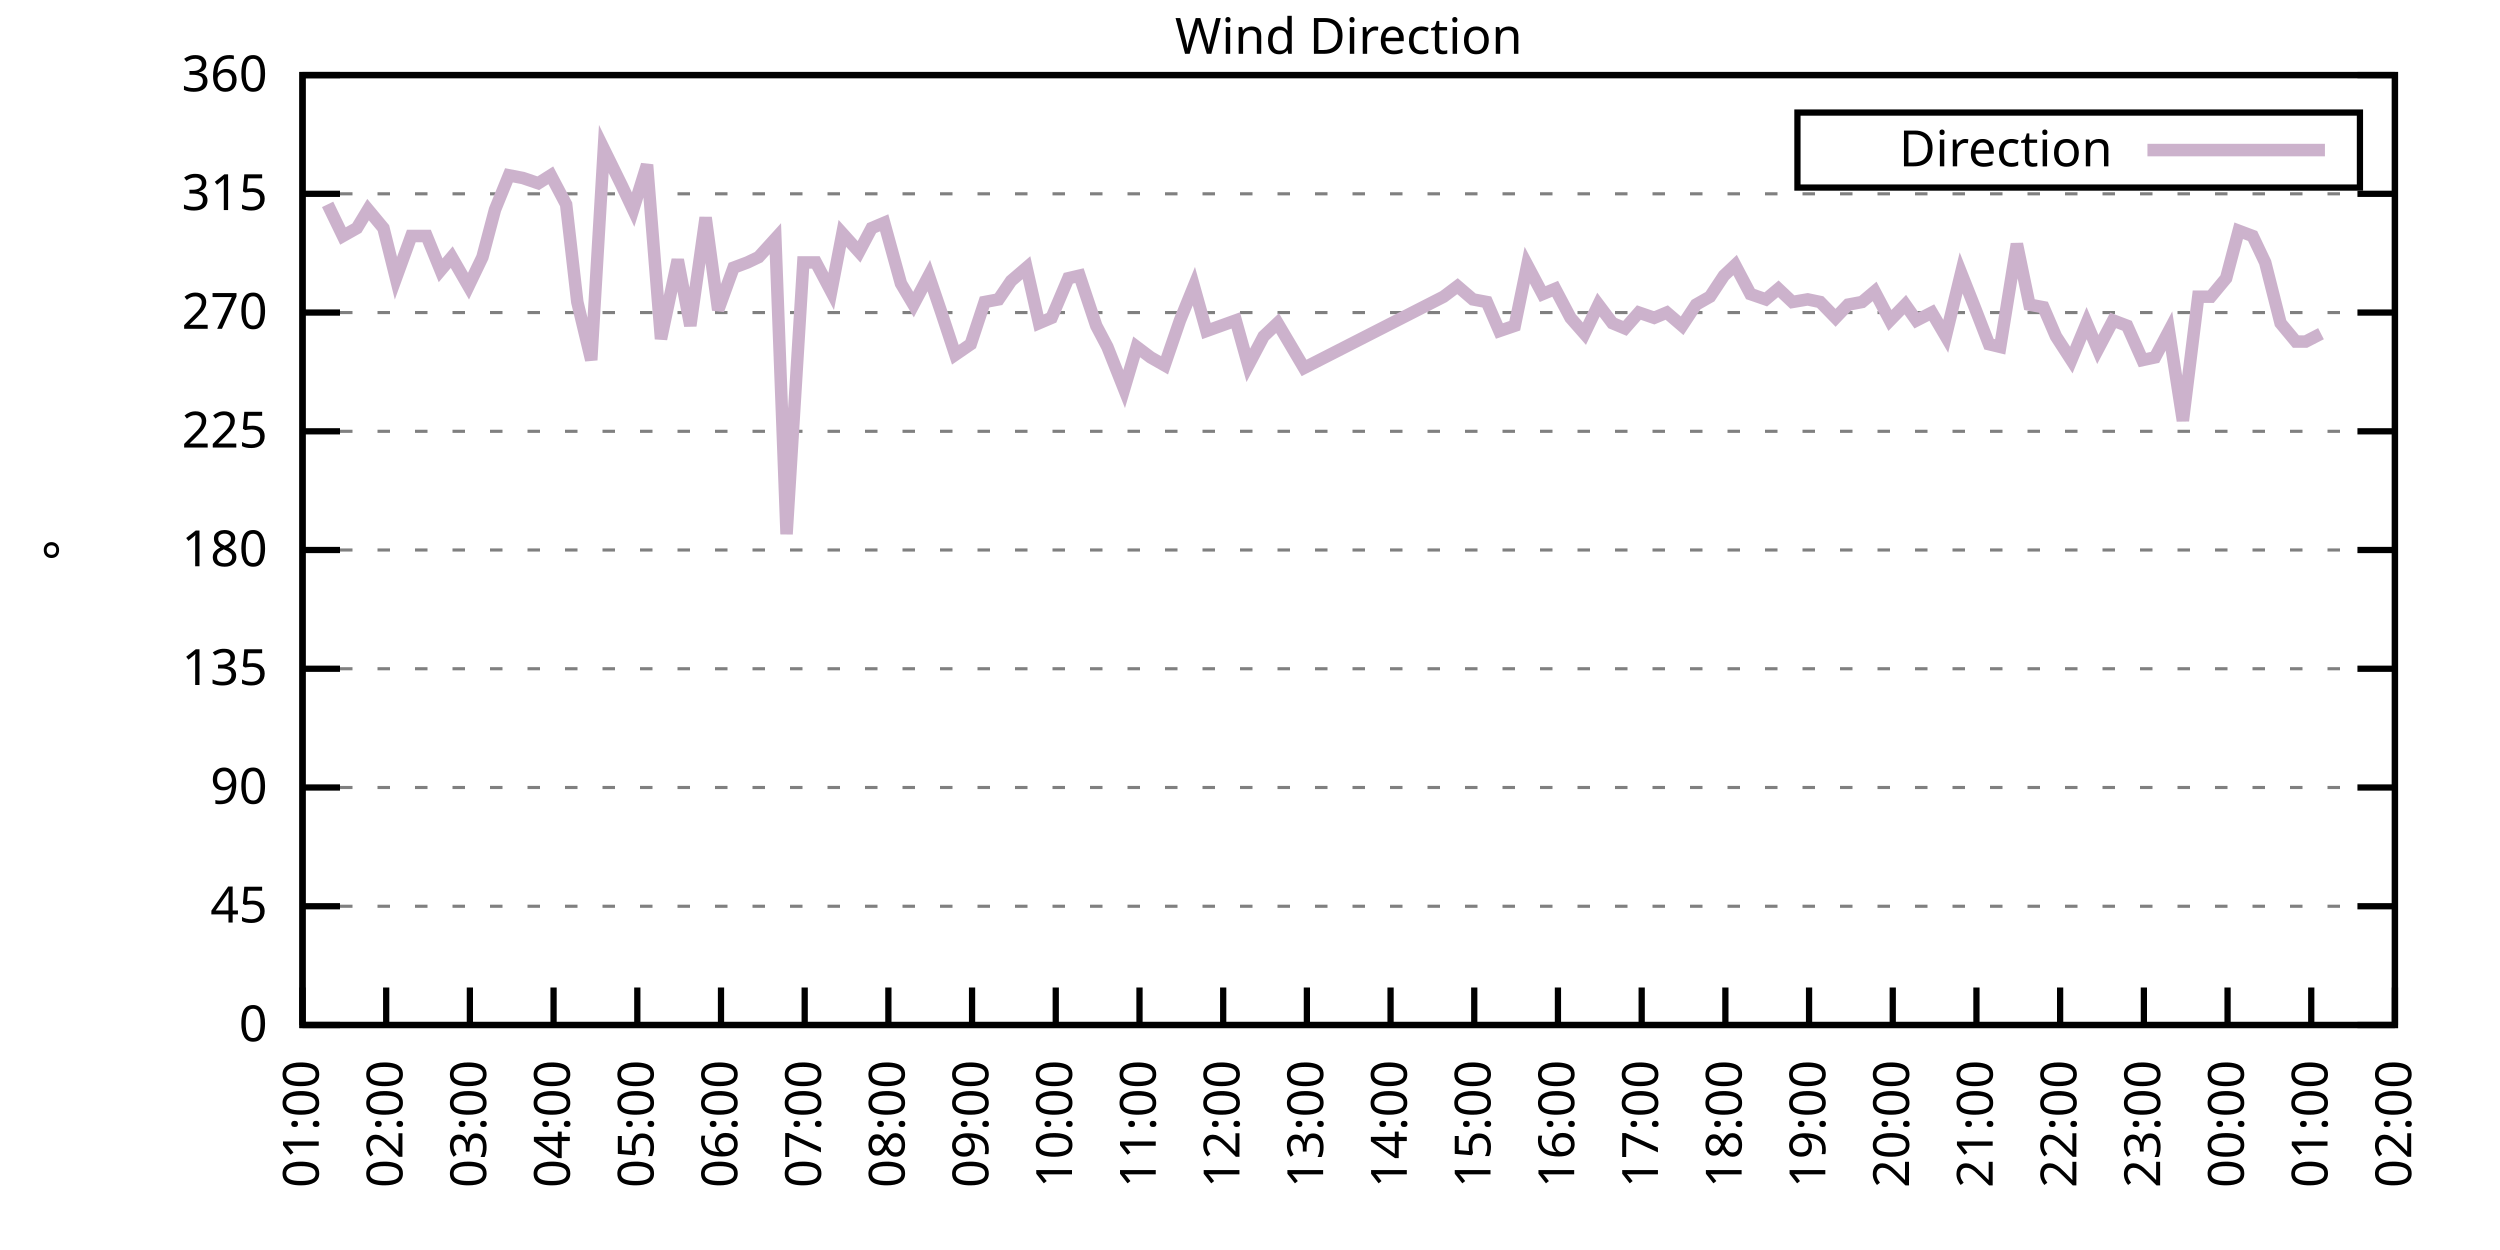
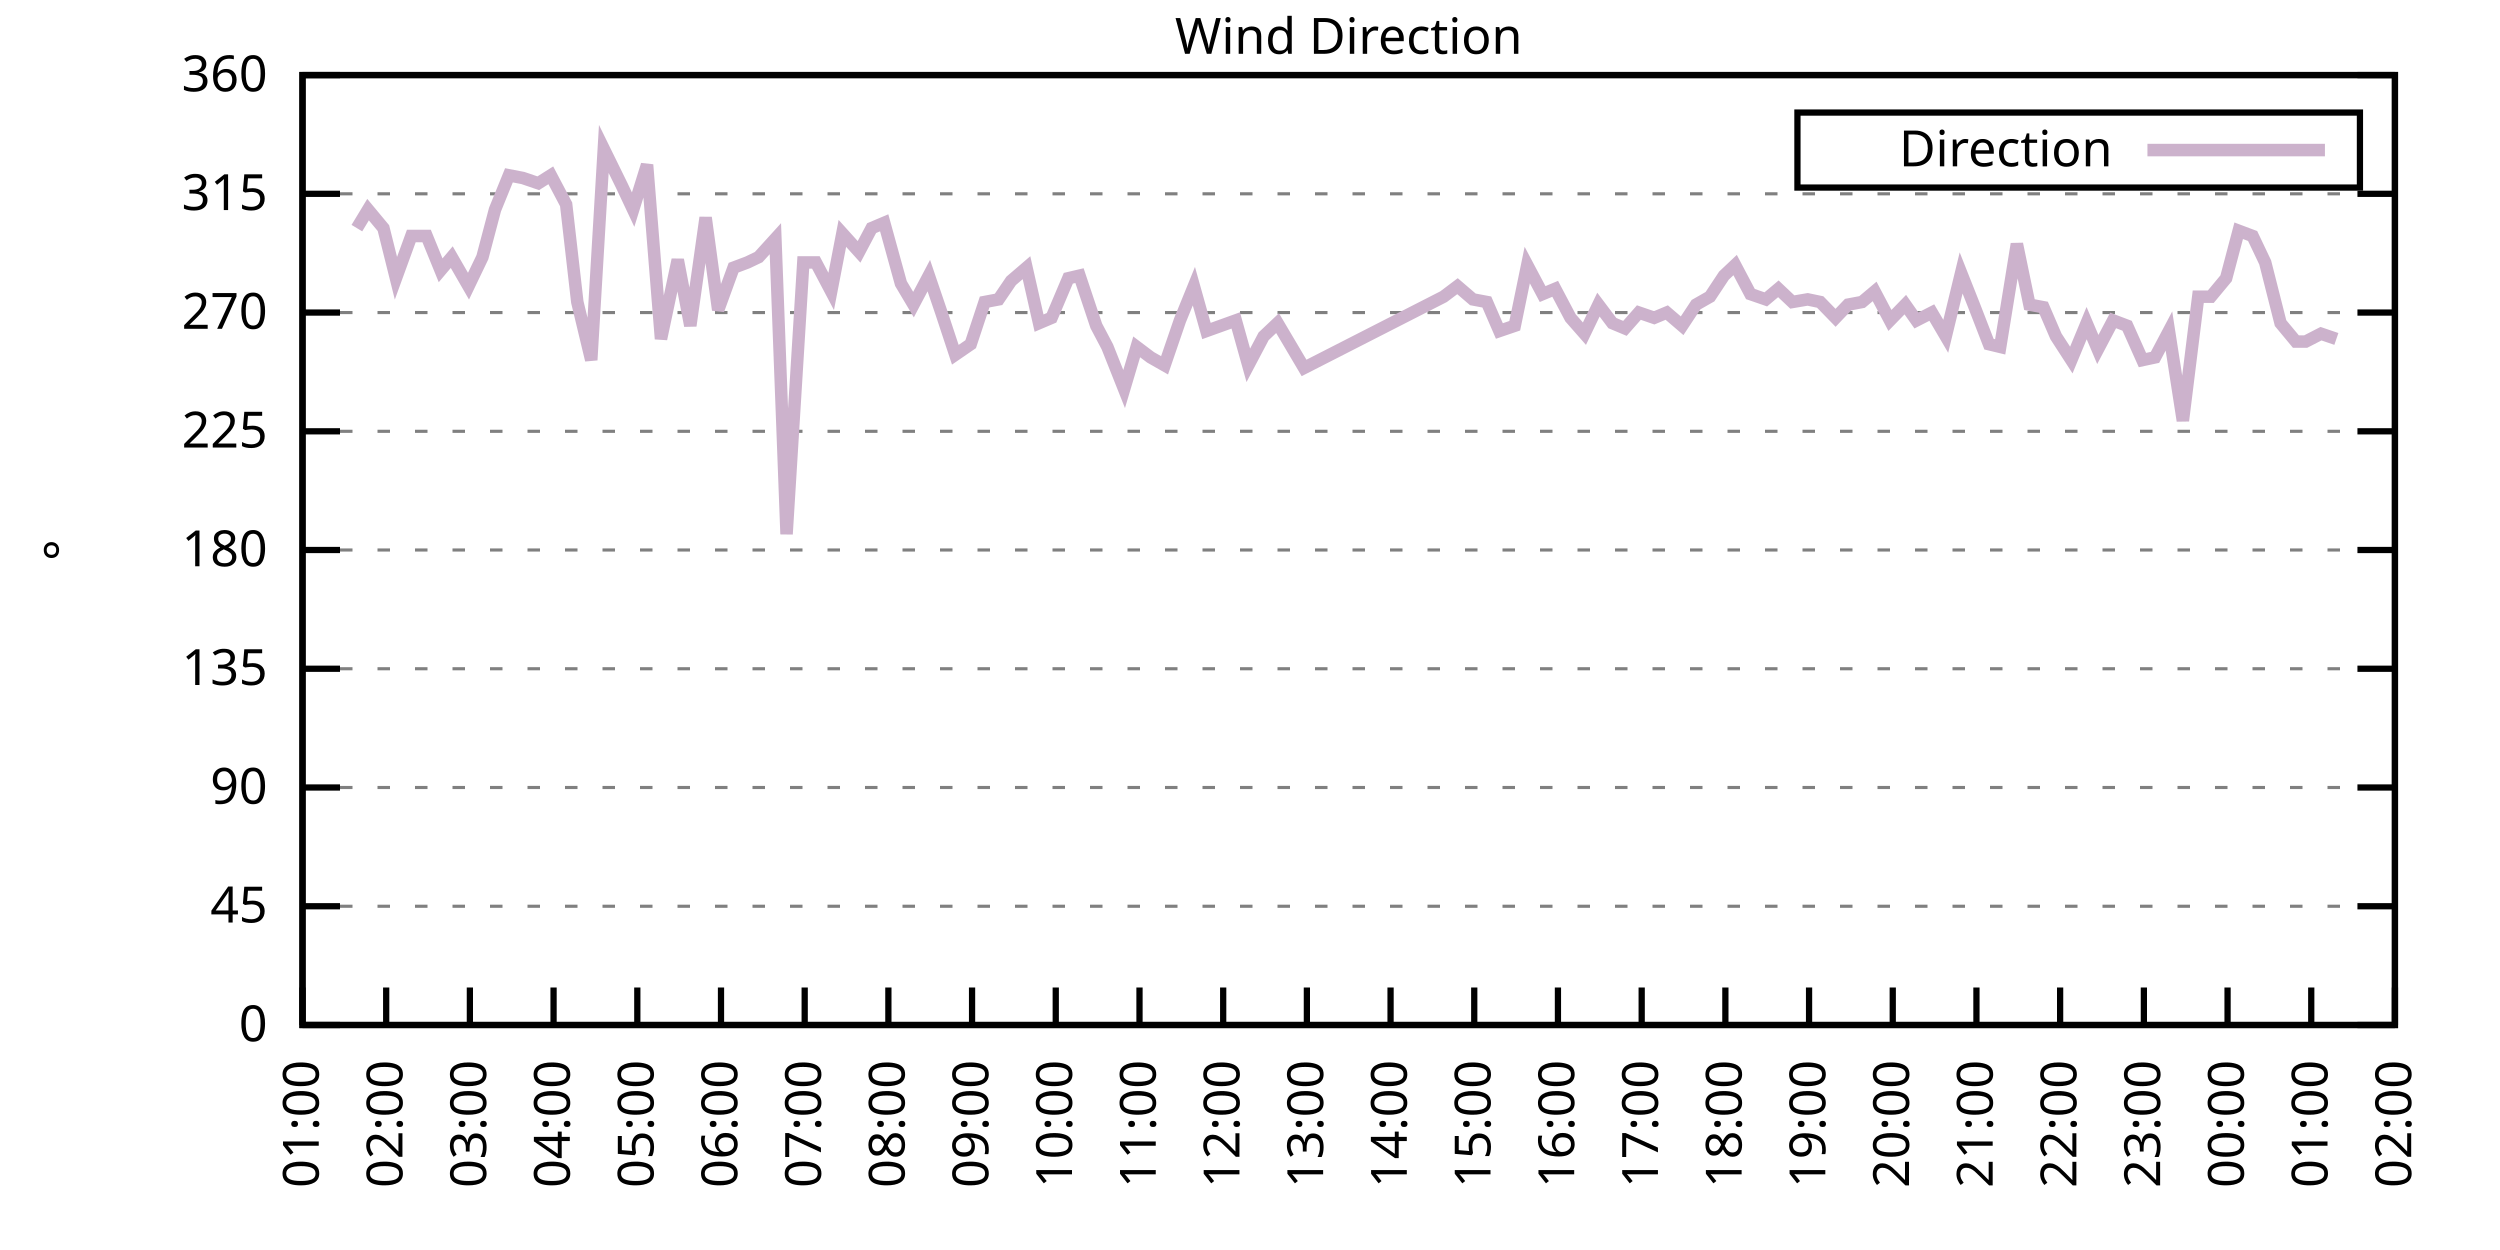
<svg xmlns="http://www.w3.org/2000/svg" xmlns:xlink="http://www.w3.org/1999/xlink" width="400" height="200" viewBox="0 0 400 200">
  <g id="gnuplot_canvas">
    <rect x="0" y="0" width="400" height="200" fill="none" />
    <defs>
      <circle id="gpDot" r="0.5" stroke-width="0.5" stroke="currentColor" />
      <path id="gpPt0" stroke-width="0.333" stroke="currentColor" d="M-1,0 h2 M0,-1 v2" />
      <path id="gpPt1" stroke-width="0.333" stroke="currentColor" d="M-1,-1 L1,1 M1,-1 L-1,1" />
      <path id="gpPt2" stroke-width="0.333" stroke="currentColor" d="M-1,0 L1,0 M0,-1 L0,1 M-1,-1 L1,1 M-1,1 L1,-1" />
      <rect id="gpPt3" stroke-width="0.333" stroke="currentColor" x="-1" y="-1" width="2" height="2" />
      <rect id="gpPt4" stroke-width="0.333" stroke="currentColor" fill="currentColor" x="-1" y="-1" width="2" height="2" />
      <circle id="gpPt5" stroke-width="0.333" stroke="currentColor" cx="0" cy="0" r="1" />
      <use xlink:href="#gpPt5" id="gpPt6" fill="currentColor" stroke="none" />
      <path id="gpPt7" stroke-width="0.333" stroke="currentColor" d="M0,-1.33 L-1.33,0.67 L1.33,0.67 z" />
      <use xlink:href="#gpPt7" id="gpPt8" fill="currentColor" stroke="none" />
      <use xlink:href="#gpPt7" id="gpPt9" stroke="currentColor" transform="rotate(180)" />
      <use xlink:href="#gpPt9" id="gpPt10" fill="currentColor" stroke="none" />
      <use xlink:href="#gpPt3" id="gpPt11" stroke="currentColor" transform="rotate(45)" />
      <use xlink:href="#gpPt11" id="gpPt12" fill="currentColor" stroke="none" />
      <path id="gpPt13" stroke-width="0.333" stroke="currentColor" d="M0,1.330 L1.265,0.411 L0.782,-1.067 L-0.782,-1.076 L-1.265,0.411 z" />
      <use xlink:href="#gpPt13" id="gpPt14" fill="currentColor" stroke="none" />
      <filter id="textbox" filterUnits="objectBoundingBox" x="0" y="0" height="1" width="1">
        <feFlood flood-color="white" flood-opacity="1" result="bgnd" />
        <feComposite in="SourceGraphic" in2="bgnd" operator="atop" />
      </filter>
      <filter id="greybox" filterUnits="objectBoundingBox" x="0" y="0" height="1" width="1">
        <feFlood flood-color="lightgrey" flood-opacity="1" result="grey" />
        <feComposite in="SourceGraphic" in2="grey" operator="atop" />
      </filter>
    </defs>
    <g fill="none" color="white" stroke="currentColor" stroke-width="1.00" stroke-linecap="butt" stroke-linejoin="miter">
</g>
    <g fill="none" color="black" stroke="currentColor" stroke-width="1.00" stroke-linecap="butt" stroke-linejoin="miter">
      <g stroke="none" shape-rendering="crispEdges">
        <polygon fill="rgb(255, 255, 255)" points="48.40,164.00 383.18,164.00 383.18,12.02 48.40,12.02 " />
      </g>
    </g>
    <g fill="none" color="black" stroke="currentColor" stroke-width="1.00" stroke-linecap="butt" stroke-linejoin="miter">
</g>
    <g fill="none" color="black" stroke="black" stroke-width="0.50" stroke-linecap="butt" stroke-linejoin="miter">
</g>
    <g fill="none" color="gray" stroke="currentColor" stroke-width="0.50" stroke-linecap="butt" stroke-linejoin="miter">
      <path stroke="gray" stroke-dasharray="2,4" class="gridline" d="M48.40,164.00 L383.19,164.00  " />
    </g>
    <g fill="none" color="gray" stroke="gray" stroke-width="1.00" stroke-linecap="butt" stroke-linejoin="miter">
</g>
    <g fill="none" color="black" stroke="currentColor" stroke-width="1.00" stroke-linecap="butt" stroke-linejoin="miter">
      <path stroke="black" d="M48.40,164.00 L54.40,164.00 M383.19,164.00 L377.19,164.00  " />
      <g transform="translate(42.80,166.60)" stroke="none" fill="black" font-family="Sans" font-size="8.00" text-anchor="end">
        <text>
          <tspan font-family="Sans"> 0</tspan>
        </text>
      </g>
    </g>
    <g fill="none" color="black" stroke="currentColor" stroke-width="1.00" stroke-linecap="butt" stroke-linejoin="miter">
</g>
    <g fill="none" color="black" stroke="black" stroke-width="0.50" stroke-linecap="butt" stroke-linejoin="miter">
</g>
    <g fill="none" color="gray" stroke="currentColor" stroke-width="0.50" stroke-linecap="butt" stroke-linejoin="miter">
      <path stroke="gray" stroke-dasharray="2,4" class="gridline" d="M48.40,145.00 L383.19,145.00  " />
    </g>
    <g fill="none" color="gray" stroke="gray" stroke-width="1.00" stroke-linecap="butt" stroke-linejoin="miter">
</g>
    <g fill="none" color="black" stroke="currentColor" stroke-width="1.00" stroke-linecap="butt" stroke-linejoin="miter">
      <path stroke="black" d="M48.40,145.00 L54.40,145.00 M383.19,145.00 L377.19,145.00  " />
      <g transform="translate(42.80,147.60)" stroke="none" fill="black" font-family="Sans" font-size="8.00" text-anchor="end">
        <text>
          <tspan font-family="Sans"> 45</tspan>
        </text>
      </g>
    </g>
    <g fill="none" color="black" stroke="currentColor" stroke-width="1.00" stroke-linecap="butt" stroke-linejoin="miter">
</g>
    <g fill="none" color="black" stroke="black" stroke-width="0.50" stroke-linecap="butt" stroke-linejoin="miter">
</g>
    <g fill="none" color="gray" stroke="currentColor" stroke-width="0.50" stroke-linecap="butt" stroke-linejoin="miter">
      <path stroke="gray" stroke-dasharray="2,4" class="gridline" d="M48.40,126.00 L383.19,126.00  " />
    </g>
    <g fill="none" color="gray" stroke="gray" stroke-width="1.00" stroke-linecap="butt" stroke-linejoin="miter">
</g>
    <g fill="none" color="black" stroke="currentColor" stroke-width="1.00" stroke-linecap="butt" stroke-linejoin="miter">
      <path stroke="black" d="M48.40,126.00 L54.40,126.00 M383.19,126.00 L377.19,126.00  " />
      <g transform="translate(42.80,128.60)" stroke="none" fill="black" font-family="Sans" font-size="8.00" text-anchor="end">
        <text>
          <tspan font-family="Sans"> 90</tspan>
        </text>
      </g>
    </g>
    <g fill="none" color="black" stroke="currentColor" stroke-width="1.00" stroke-linecap="butt" stroke-linejoin="miter">
</g>
    <g fill="none" color="black" stroke="black" stroke-width="0.50" stroke-linecap="butt" stroke-linejoin="miter">
</g>
    <g fill="none" color="gray" stroke="currentColor" stroke-width="0.50" stroke-linecap="butt" stroke-linejoin="miter">
      <path stroke="gray" stroke-dasharray="2,4" class="gridline" d="M48.40,107.00 L383.19,107.00  " />
    </g>
    <g fill="none" color="gray" stroke="gray" stroke-width="1.00" stroke-linecap="butt" stroke-linejoin="miter">
</g>
    <g fill="none" color="black" stroke="currentColor" stroke-width="1.00" stroke-linecap="butt" stroke-linejoin="miter">
      <path stroke="black" d="M48.40,107.00 L54.40,107.00 M383.19,107.00 L377.19,107.00  " />
      <g transform="translate(42.80,109.60)" stroke="none" fill="black" font-family="Sans" font-size="8.00" text-anchor="end">
        <text>
          <tspan font-family="Sans"> 135</tspan>
        </text>
      </g>
    </g>
    <g fill="none" color="black" stroke="currentColor" stroke-width="1.00" stroke-linecap="butt" stroke-linejoin="miter">
</g>
    <g fill="none" color="black" stroke="black" stroke-width="0.50" stroke-linecap="butt" stroke-linejoin="miter">
</g>
    <g fill="none" color="gray" stroke="currentColor" stroke-width="0.50" stroke-linecap="butt" stroke-linejoin="miter">
      <path stroke="gray" stroke-dasharray="2,4" class="gridline" d="M48.40,88.00 L383.19,88.00  " />
    </g>
    <g fill="none" color="gray" stroke="gray" stroke-width="1.00" stroke-linecap="butt" stroke-linejoin="miter">
</g>
    <g fill="none" color="black" stroke="currentColor" stroke-width="1.00" stroke-linecap="butt" stroke-linejoin="miter">
      <path stroke="black" d="M48.40,88.00 L54.40,88.00 M383.19,88.00 L377.19,88.00  " />
      <g transform="translate(42.80,90.60)" stroke="none" fill="black" font-family="Sans" font-size="8.00" text-anchor="end">
        <text>
          <tspan font-family="Sans"> 180</tspan>
        </text>
      </g>
    </g>
    <g fill="none" color="black" stroke="currentColor" stroke-width="1.00" stroke-linecap="butt" stroke-linejoin="miter">
</g>
    <g fill="none" color="black" stroke="black" stroke-width="0.50" stroke-linecap="butt" stroke-linejoin="miter">
</g>
    <g fill="none" color="gray" stroke="currentColor" stroke-width="0.50" stroke-linecap="butt" stroke-linejoin="miter">
      <path stroke="gray" stroke-dasharray="2,4" class="gridline" d="M48.40,69.01 L383.19,69.01  " />
    </g>
    <g fill="none" color="gray" stroke="gray" stroke-width="1.00" stroke-linecap="butt" stroke-linejoin="miter">
</g>
    <g fill="none" color="black" stroke="currentColor" stroke-width="1.00" stroke-linecap="butt" stroke-linejoin="miter">
      <path stroke="black" d="M48.40,69.01 L54.40,69.01 M383.19,69.01 L377.19,69.01  " />
      <g transform="translate(42.80,71.61)" stroke="none" fill="black" font-family="Sans" font-size="8.00" text-anchor="end">
        <text>
          <tspan font-family="Sans"> 225</tspan>
        </text>
      </g>
    </g>
    <g fill="none" color="black" stroke="currentColor" stroke-width="1.00" stroke-linecap="butt" stroke-linejoin="miter">
</g>
    <g fill="none" color="black" stroke="black" stroke-width="0.50" stroke-linecap="butt" stroke-linejoin="miter">
</g>
    <g fill="none" color="gray" stroke="currentColor" stroke-width="0.50" stroke-linecap="butt" stroke-linejoin="miter">
      <path stroke="gray" stroke-dasharray="2,4" class="gridline" d="M48.40,50.01 L383.19,50.01  " />
    </g>
    <g fill="none" color="gray" stroke="gray" stroke-width="1.00" stroke-linecap="butt" stroke-linejoin="miter">
</g>
    <g fill="none" color="black" stroke="currentColor" stroke-width="1.00" stroke-linecap="butt" stroke-linejoin="miter">
      <path stroke="black" d="M48.40,50.01 L54.40,50.01 M383.19,50.01 L377.19,50.01  " />
      <g transform="translate(42.80,52.61)" stroke="none" fill="black" font-family="Sans" font-size="8.00" text-anchor="end">
        <text>
          <tspan font-family="Sans"> 270</tspan>
        </text>
      </g>
    </g>
    <g fill="none" color="black" stroke="currentColor" stroke-width="1.00" stroke-linecap="butt" stroke-linejoin="miter">
</g>
    <g fill="none" color="black" stroke="black" stroke-width="0.50" stroke-linecap="butt" stroke-linejoin="miter">
</g>
    <g fill="none" color="gray" stroke="currentColor" stroke-width="0.50" stroke-linecap="butt" stroke-linejoin="miter">
      <path stroke="gray" stroke-dasharray="2,4" class="gridline" d="M48.40,31.01 L383.19,31.01  " />
    </g>
    <g fill="none" color="gray" stroke="gray" stroke-width="1.00" stroke-linecap="butt" stroke-linejoin="miter">
</g>
    <g fill="none" color="black" stroke="currentColor" stroke-width="1.00" stroke-linecap="butt" stroke-linejoin="miter">
      <path stroke="black" d="M48.40,31.01 L54.40,31.01 M383.19,31.01 L377.19,31.01  " />
      <g transform="translate(42.80,33.61)" stroke="none" fill="black" font-family="Sans" font-size="8.00" text-anchor="end">
        <text>
          <tspan font-family="Sans"> 315</tspan>
        </text>
      </g>
    </g>
    <g fill="none" color="black" stroke="currentColor" stroke-width="1.00" stroke-linecap="butt" stroke-linejoin="miter">
</g>
    <g fill="none" color="black" stroke="black" stroke-width="0.50" stroke-linecap="butt" stroke-linejoin="miter">
</g>
    <g fill="none" color="gray" stroke="currentColor" stroke-width="0.50" stroke-linecap="butt" stroke-linejoin="miter">
      <path stroke="gray" stroke-dasharray="2,4" class="gridline" d="M48.40,12.01 L383.19,12.01  " />
    </g>
    <g fill="none" color="gray" stroke="gray" stroke-width="1.00" stroke-linecap="butt" stroke-linejoin="miter">
</g>
    <g fill="none" color="black" stroke="currentColor" stroke-width="1.00" stroke-linecap="butt" stroke-linejoin="miter">
      <path stroke="black" d="M48.40,12.01 L54.40,12.01 M383.19,12.01 L377.19,12.01  " />
      <g transform="translate(42.80,14.61)" stroke="none" fill="black" font-family="Sans" font-size="8.00" text-anchor="end">
        <text>
          <tspan font-family="Sans"> 360</tspan>
        </text>
      </g>
    </g>
    <g fill="none" color="black" stroke="currentColor" stroke-width="1.00" stroke-linecap="butt" stroke-linejoin="miter">
      <path stroke="black" d="M48.40,164.00 L48.40,158.00  " />
      <g transform="translate(51.00,169.60) rotate(270.00)" stroke="none" fill="black" font-family="Sans" font-size="8.00" text-anchor="end">
        <text>
          <tspan font-family="Sans">01:00</tspan>
        </text>
      </g>
    </g>
    <g fill="none" color="black" stroke="currentColor" stroke-width="1.00" stroke-linecap="butt" stroke-linejoin="miter">
      <path stroke="black" d="M61.79,164.00 L61.79,158.00  " />
      <g transform="translate(64.39,169.60) rotate(270.00)" stroke="none" fill="black" font-family="Sans" font-size="8.00" text-anchor="end">
        <text>
          <tspan font-family="Sans">02:00</tspan>
        </text>
      </g>
    </g>
    <g fill="none" color="black" stroke="currentColor" stroke-width="1.00" stroke-linecap="butt" stroke-linejoin="miter">
      <path stroke="black" d="M75.18,164.00 L75.18,158.00  " />
      <g transform="translate(77.78,169.60) rotate(270.00)" stroke="none" fill="black" font-family="Sans" font-size="8.00" text-anchor="end">
        <text>
          <tspan font-family="Sans">03:00</tspan>
        </text>
      </g>
    </g>
    <g fill="none" color="black" stroke="currentColor" stroke-width="1.00" stroke-linecap="butt" stroke-linejoin="miter">
      <path stroke="black" d="M88.57,164.00 L88.57,158.00  " />
      <g transform="translate(91.17,169.60) rotate(270.00)" stroke="none" fill="black" font-family="Sans" font-size="8.00" text-anchor="end">
        <text>
          <tspan font-family="Sans">04:00</tspan>
        </text>
      </g>
    </g>
    <g fill="none" color="black" stroke="currentColor" stroke-width="1.00" stroke-linecap="butt" stroke-linejoin="miter">
      <path stroke="black" d="M101.97,164.00 L101.97,158.00  " />
      <g transform="translate(104.57,169.60) rotate(270.00)" stroke="none" fill="black" font-family="Sans" font-size="8.00" text-anchor="end">
        <text>
          <tspan font-family="Sans">05:00</tspan>
        </text>
      </g>
    </g>
    <g fill="none" color="black" stroke="currentColor" stroke-width="1.00" stroke-linecap="butt" stroke-linejoin="miter">
      <path stroke="black" d="M115.36,164.00 L115.36,158.00  " />
      <g transform="translate(117.96,169.60) rotate(270.00)" stroke="none" fill="black" font-family="Sans" font-size="8.00" text-anchor="end">
        <text>
          <tspan font-family="Sans">06:00</tspan>
        </text>
      </g>
    </g>
    <g fill="none" color="black" stroke="currentColor" stroke-width="1.00" stroke-linecap="butt" stroke-linejoin="miter">
      <path stroke="black" d="M128.75,164.00 L128.75,158.00  " />
      <g transform="translate(131.35,169.60) rotate(270.00)" stroke="none" fill="black" font-family="Sans" font-size="8.00" text-anchor="end">
        <text>
          <tspan font-family="Sans">07:00</tspan>
        </text>
      </g>
    </g>
    <g fill="none" color="black" stroke="currentColor" stroke-width="1.00" stroke-linecap="butt" stroke-linejoin="miter">
      <path stroke="black" d="M142.14,164.00 L142.14,158.00  " />
      <g transform="translate(144.74,169.60) rotate(270.00)" stroke="none" fill="black" font-family="Sans" font-size="8.00" text-anchor="end">
        <text>
          <tspan font-family="Sans">08:00</tspan>
        </text>
      </g>
    </g>
    <g fill="none" color="black" stroke="currentColor" stroke-width="1.00" stroke-linecap="butt" stroke-linejoin="miter">
      <path stroke="black" d="M155.53,164.00 L155.53,158.00  " />
      <g transform="translate(158.13,169.60) rotate(270.00)" stroke="none" fill="black" font-family="Sans" font-size="8.00" text-anchor="end">
        <text>
          <tspan font-family="Sans">09:00</tspan>
        </text>
      </g>
    </g>
    <g fill="none" color="black" stroke="currentColor" stroke-width="1.00" stroke-linecap="butt" stroke-linejoin="miter">
      <path stroke="black" d="M168.92,164.00 L168.92,158.00  " />
      <g transform="translate(171.52,169.60) rotate(270.00)" stroke="none" fill="black" font-family="Sans" font-size="8.00" text-anchor="end">
        <text>
          <tspan font-family="Sans">10:00</tspan>
        </text>
      </g>
    </g>
    <g fill="none" color="black" stroke="currentColor" stroke-width="1.00" stroke-linecap="butt" stroke-linejoin="miter">
      <path stroke="black" d="M182.32,164.00 L182.32,158.00  " />
      <g transform="translate(184.92,169.60) rotate(270.00)" stroke="none" fill="black" font-family="Sans" font-size="8.00" text-anchor="end">
        <text>
          <tspan font-family="Sans">11:00</tspan>
        </text>
      </g>
    </g>
    <g fill="none" color="black" stroke="currentColor" stroke-width="1.00" stroke-linecap="butt" stroke-linejoin="miter">
      <path stroke="black" d="M195.71,164.00 L195.71,158.00  " />
      <g transform="translate(198.31,169.60) rotate(270.00)" stroke="none" fill="black" font-family="Sans" font-size="8.00" text-anchor="end">
        <text>
          <tspan font-family="Sans">12:00</tspan>
        </text>
      </g>
    </g>
    <g fill="none" color="black" stroke="currentColor" stroke-width="1.00" stroke-linecap="butt" stroke-linejoin="miter">
      <path stroke="black" d="M209.10,164.00 L209.10,158.00  " />
      <g transform="translate(211.70,169.60) rotate(270.00)" stroke="none" fill="black" font-family="Sans" font-size="8.00" text-anchor="end">
        <text>
          <tspan font-family="Sans">13:00</tspan>
        </text>
      </g>
    </g>
    <g fill="none" color="black" stroke="currentColor" stroke-width="1.00" stroke-linecap="butt" stroke-linejoin="miter">
      <path stroke="black" d="M222.49,164.00 L222.49,158.00  " />
      <g transform="translate(225.09,169.60) rotate(270.00)" stroke="none" fill="black" font-family="Sans" font-size="8.00" text-anchor="end">
        <text>
          <tspan font-family="Sans">14:00</tspan>
        </text>
      </g>
    </g>
    <g fill="none" color="black" stroke="currentColor" stroke-width="1.00" stroke-linecap="butt" stroke-linejoin="miter">
      <path stroke="black" d="M235.88,164.00 L235.88,158.00  " />
      <g transform="translate(238.48,169.60) rotate(270.00)" stroke="none" fill="black" font-family="Sans" font-size="8.00" text-anchor="end">
        <text>
          <tspan font-family="Sans">15:00</tspan>
        </text>
      </g>
    </g>
    <g fill="none" color="black" stroke="currentColor" stroke-width="1.00" stroke-linecap="butt" stroke-linejoin="miter">
      <path stroke="black" d="M249.27,164.00 L249.27,158.00  " />
      <g transform="translate(251.87,169.60) rotate(270.00)" stroke="none" fill="black" font-family="Sans" font-size="8.00" text-anchor="end">
        <text>
          <tspan font-family="Sans">16:00</tspan>
        </text>
      </g>
    </g>
    <g fill="none" color="black" stroke="currentColor" stroke-width="1.00" stroke-linecap="butt" stroke-linejoin="miter">
      <path stroke="black" d="M262.67,164.00 L262.67,158.00  " />
      <g transform="translate(265.27,169.60) rotate(270.00)" stroke="none" fill="black" font-family="Sans" font-size="8.00" text-anchor="end">
        <text>
          <tspan font-family="Sans">17:00</tspan>
        </text>
      </g>
    </g>
    <g fill="none" color="black" stroke="currentColor" stroke-width="1.00" stroke-linecap="butt" stroke-linejoin="miter">
      <path stroke="black" d="M276.06,164.00 L276.06,158.00  " />
      <g transform="translate(278.66,169.60) rotate(270.00)" stroke="none" fill="black" font-family="Sans" font-size="8.00" text-anchor="end">
        <text>
          <tspan font-family="Sans">18:00</tspan>
        </text>
      </g>
    </g>
    <g fill="none" color="black" stroke="currentColor" stroke-width="1.00" stroke-linecap="butt" stroke-linejoin="miter">
      <path stroke="black" d="M289.45,164.00 L289.45,158.00  " />
      <g transform="translate(292.05,169.60) rotate(270.00)" stroke="none" fill="black" font-family="Sans" font-size="8.00" text-anchor="end">
        <text>
          <tspan font-family="Sans">19:00</tspan>
        </text>
      </g>
    </g>
    <g fill="none" color="black" stroke="currentColor" stroke-width="1.00" stroke-linecap="butt" stroke-linejoin="miter">
      <path stroke="black" d="M302.84,164.00 L302.84,158.00  " />
      <g transform="translate(305.44,169.60) rotate(270.00)" stroke="none" fill="black" font-family="Sans" font-size="8.00" text-anchor="end">
        <text>
          <tspan font-family="Sans">20:00</tspan>
        </text>
      </g>
    </g>
    <g fill="none" color="black" stroke="currentColor" stroke-width="1.00" stroke-linecap="butt" stroke-linejoin="miter">
      <path stroke="black" d="M316.23,164.00 L316.23,158.00  " />
      <g transform="translate(318.83,169.60) rotate(270.00)" stroke="none" fill="black" font-family="Sans" font-size="8.00" text-anchor="end">
        <text>
          <tspan font-family="Sans">21:00</tspan>
        </text>
      </g>
    </g>
    <g fill="none" color="black" stroke="currentColor" stroke-width="1.00" stroke-linecap="butt" stroke-linejoin="miter">
      <path stroke="black" d="M329.62,164.00 L329.62,158.00  " />
      <g transform="translate(332.22,169.60) rotate(270.00)" stroke="none" fill="black" font-family="Sans" font-size="8.00" text-anchor="end">
        <text>
          <tspan font-family="Sans">22:00</tspan>
        </text>
      </g>
    </g>
    <g fill="none" color="black" stroke="currentColor" stroke-width="1.00" stroke-linecap="butt" stroke-linejoin="miter">
      <path stroke="black" d="M343.02,164.00 L343.02,158.00  " />
      <g transform="translate(345.62,169.60) rotate(270.00)" stroke="none" fill="black" font-family="Sans" font-size="8.00" text-anchor="end">
        <text>
          <tspan font-family="Sans">23:00</tspan>
        </text>
      </g>
    </g>
    <g fill="none" color="black" stroke="currentColor" stroke-width="1.00" stroke-linecap="butt" stroke-linejoin="miter">
      <path stroke="black" d="M356.41,164.00 L356.41,158.00  " />
      <g transform="translate(359.01,169.60) rotate(270.00)" stroke="none" fill="black" font-family="Sans" font-size="8.00" text-anchor="end">
        <text>
          <tspan font-family="Sans">00:00</tspan>
        </text>
      </g>
    </g>
    <g fill="none" color="black" stroke="currentColor" stroke-width="1.00" stroke-linecap="butt" stroke-linejoin="miter">
      <path stroke="black" d="M369.80,164.00 L369.80,158.00  " />
      <g transform="translate(372.40,169.60) rotate(270.00)" stroke="none" fill="black" font-family="Sans" font-size="8.00" text-anchor="end">
        <text>
          <tspan font-family="Sans">01:00</tspan>
        </text>
      </g>
    </g>
    <g fill="none" color="black" stroke="currentColor" stroke-width="1.00" stroke-linecap="butt" stroke-linejoin="miter">
      <path stroke="black" d="M383.19,164.00 L383.19,158.00  " />
      <g transform="translate(385.79,169.60) rotate(270.00)" stroke="none" fill="black" font-family="Sans" font-size="8.00" text-anchor="end">
        <text>
          <tspan font-family="Sans">02:00</tspan>
        </text>
      </g>
    </g>
    <g fill="none" color="black" stroke="currentColor" stroke-width="1.00" stroke-linecap="butt" stroke-linejoin="miter">
</g>
    <g fill="none" color="black" stroke="currentColor" stroke-width="1.00" stroke-linecap="butt" stroke-linejoin="miter">
      <path stroke="black" d="M48.40,12.01 L48.40,164.00 L383.19,164.00 L383.19,12.01 L48.40,12.01 Z  " />
    </g>
    <g fill="none" color="black" stroke="currentColor" stroke-width="1.00" stroke-linecap="butt" stroke-linejoin="miter">
</g>
    <g fill="none" color="black" stroke="currentColor" stroke-width="1.00" stroke-linecap="butt" stroke-linejoin="miter">
      <path stroke="black" d="M287.59,30.01 L287.59,18.01 L377.59,18.01 L377.59,30.01 L287.59,30.01 Z  " />
    </g>
    <g id="Wind_direction_plot_1">
      <g fill="none" color="white" stroke="black" stroke-width="2.00" stroke-linecap="butt" stroke-linejoin="miter">
</g>
      <g fill="none" color="black" stroke="currentColor" stroke-width="2.00" stroke-linecap="butt" stroke-linejoin="miter">
        <g transform="translate(337.99,26.61)" stroke="none" fill="black" font-family="Sans" font-size="8.00" text-anchor="end">
          <text>
            <tspan font-family="Sans">Direction</tspan>
          </text>
        </g>
      </g>
      <g fill="none" color="black" stroke="currentColor" stroke-width="2.00" stroke-linecap="butt" stroke-linejoin="miter">
-         <path stroke="rgb(204, 178, 204)" d="M343.59,24.01 L371.99,24.01 M52.42,32.70 L54.87,37.76 L57.10,36.50 L58.89,33.54 L61.35,36.50 L63.35,44.52   L65.81,37.76 L68.26,37.76 L70.50,43.25 L72.28,41.14 L74.96,45.79 L77.19,41.14 L79.20,33.54 L81.43,28.05   L83.66,28.48 L86.12,29.32 L88.13,28.05 L90.58,32.70 L92.37,48.32 L94.60,57.61 L96.61,23.83 L99.51,29.74   L101.30,33.54 L103.53,26.36 L105.76,54.23 L108.44,41.56 L110.45,52.12 L112.90,34.81 L114.91,49.59 L117.37,42.83   L119.60,41.99 L121.38,41.14 L124.06,38.19 L125.85,85.47 L128.53,41.99 L130.54,41.99 L132.99,46.63 L134.78,37.34   L137.45,40.30 L139.46,36.50 L141.47,35.65 L144.15,45.36 L146.16,48.74 L148.61,44.10 L150.62,50.01 L152.85,56.76   L155.31,55.07 L157.54,48.32 L159.77,47.90 L161.78,44.94 L164.24,42.83 L166.25,51.70 L168.25,50.85 L170.93,44.52   L172.72,44.10 L175.40,52.12 L177.18,55.50 L179.86,62.25 L181.87,55.50 L184.10,57.18 L186.33,58.45 L188.79,51.27   L191.02,45.79 L193.03,52.96 L197.72,51.27 L199.73,58.45 L202.18,53.81 L204.41,51.70 L208.65,58.87 L230.97,47.47   L233.20,45.79 L235.66,47.90 L237.89,48.32 L239.90,52.96 L242.36,52.12 L244.36,42.41 L246.82,47.05 L248.83,46.21   L251.28,50.85 L253.51,53.39 L255.75,48.74 L257.98,51.70 L259.99,52.54 L262.22,50.01 L264.67,50.85 L266.68,50.01   L269.14,52.12 L271.37,48.74 L273.60,47.47 L275.83,44.10 L277.62,42.41 L280.07,47.05 L282.53,47.90 L284.54,46.21   L286.77,48.32 L289.23,47.90 L291.23,48.32 L293.69,50.85 L295.70,48.74 L297.93,48.32 L299.94,46.63 L302.39,51.27   L304.85,48.74 L306.63,51.27 L309.09,50.01 L311.32,53.81 L313.78,43.67 L315.79,48.74 L318.24,55.07 L320.03,55.50   L322.70,39.03 L324.71,48.74 L326.95,49.16 L328.95,53.81 L331.41,57.61 L333.86,51.70 L335.65,55.92 L338.10,51.27   L340.34,52.12 L342.79,57.61 L344.80,57.18 L347.03,52.96 L349.26,67.32 L351.72,47.47 L353.73,47.47 L356.18,44.52   L358.19,36.92 L360.42,37.76 L362.43,41.99 L364.89,51.70 L367.34,54.65 L368.91,54.65 L371.36,53.39  " />
+         <path stroke="rgb(204, 178, 204)" d="M343.59,24.01 L371.99,24.01 M57.10,36.50 L58.89,33.54 L61.35,36.50 L63.35,44.52 L65.81,37.76 L68.26,37.76   L70.50,43.25 L72.28,41.14 L74.96,45.79 L77.19,41.14 L79.20,33.54 L81.43,28.05 L83.66,28.48 L86.12,29.32   L88.13,28.05 L90.58,32.70 L92.37,48.32 L94.60,57.61 L96.61,23.83 L99.51,29.74 L101.30,33.54 L103.53,26.36   L105.76,54.23 L108.44,41.56 L110.45,52.12 L112.90,34.81 L114.91,49.59 L117.37,42.83 L119.60,41.99 L121.38,41.14   L124.06,38.19 L125.85,85.47 L128.53,41.99 L130.54,41.99 L132.99,46.63 L134.78,37.34 L137.45,40.30 L139.46,36.50   L141.47,35.65 L144.15,45.36 L146.16,48.74 L148.61,44.10 L150.62,50.01 L152.85,56.76 L155.31,55.07 L157.54,48.32   L159.77,47.90 L161.78,44.94 L164.24,42.83 L166.25,51.70 L168.25,50.85 L170.93,44.52 L172.72,44.10 L175.40,52.12   L177.18,55.50 L179.86,62.25 L181.87,55.50 L184.10,57.18 L186.33,58.45 L188.79,51.27 L191.02,45.79 L193.03,52.96   L197.72,51.27 L199.73,58.45 L202.18,53.81 L204.41,51.70 L208.65,58.87 L230.97,47.47 L233.20,45.79 L235.66,47.90   L237.89,48.32 L239.90,52.96 L242.36,52.12 L244.36,42.41 L246.82,47.05 L248.83,46.21 L251.28,50.85 L253.51,53.39   L255.75,48.74 L257.98,51.70 L259.99,52.54 L262.22,50.01 L264.67,50.85 L266.68,50.01 L269.14,52.12 L271.37,48.74   L273.60,47.47 L275.83,44.10 L277.62,42.41 L280.07,47.05 L282.53,47.90 L284.54,46.21 L286.77,48.32 L289.23,47.90   L291.23,48.32 L293.69,50.85 L295.70,48.74 L297.93,48.32 L299.94,46.63 L302.39,51.27 L304.85,48.74 L306.63,51.27   L309.09,50.01 L311.32,53.81 L313.78,43.67 L315.79,48.74 L318.24,55.07 L320.03,55.50 L322.70,39.03 L324.71,48.74   L326.95,49.16 L328.95,53.81 L331.41,57.61 L333.86,51.70 L335.65,55.92 L338.10,51.27 L340.34,52.12 L342.79,57.61   L344.80,57.18 L347.03,52.96 L349.26,67.32 L351.72,47.47 L353.73,47.47 L356.18,44.52 L358.19,36.92 L360.42,37.76   L362.43,41.99 L364.89,51.70 L367.34,54.65 L368.91,54.65 L371.36,53.39 L373.82,54.23  " />
      </g>
    </g>
    <g fill="none" color="black" stroke="currentColor" stroke-width="2.00" stroke-linecap="butt" stroke-linejoin="miter">
</g>
    <g fill="none" color="black" stroke="black" stroke-width="1.00" stroke-linecap="butt" stroke-linejoin="miter">
</g>
    <g fill="none" color="black" stroke="currentColor" stroke-width="1.00" stroke-linecap="butt" stroke-linejoin="miter">
      <path stroke="black" d="M48.40,12.01 L48.40,164.00 L383.19,164.00 L383.19,12.01 L48.40,12.01 Z  " />
      <g transform="translate(12.80,88.01) rotate(270.00)" stroke="none" fill="black" font-family="Sans" font-size="8.00" text-anchor="middle">
        <text>
          <tspan font-family="Sans">°</tspan>
        </text>
      </g>
    </g>
    <g fill="none" color="black" stroke="currentColor" stroke-width="1.00" stroke-linecap="butt" stroke-linejoin="miter">
</g>
    <g fill="none" color="black" stroke="currentColor" stroke-width="1.00" stroke-linecap="butt" stroke-linejoin="miter">
      <g transform="translate(215.79,8.61)" stroke="none" fill="black" font-family="Sans" font-size="8.00" text-anchor="middle">
        <text>
          <tspan font-family="Sans">Wind Direction</tspan>
        </text>
      </g>
    </g>
    <g fill="none" color="black" stroke="currentColor" stroke-width="1.00" stroke-linecap="butt" stroke-linejoin="miter">
</g>
  </g>
</svg>
